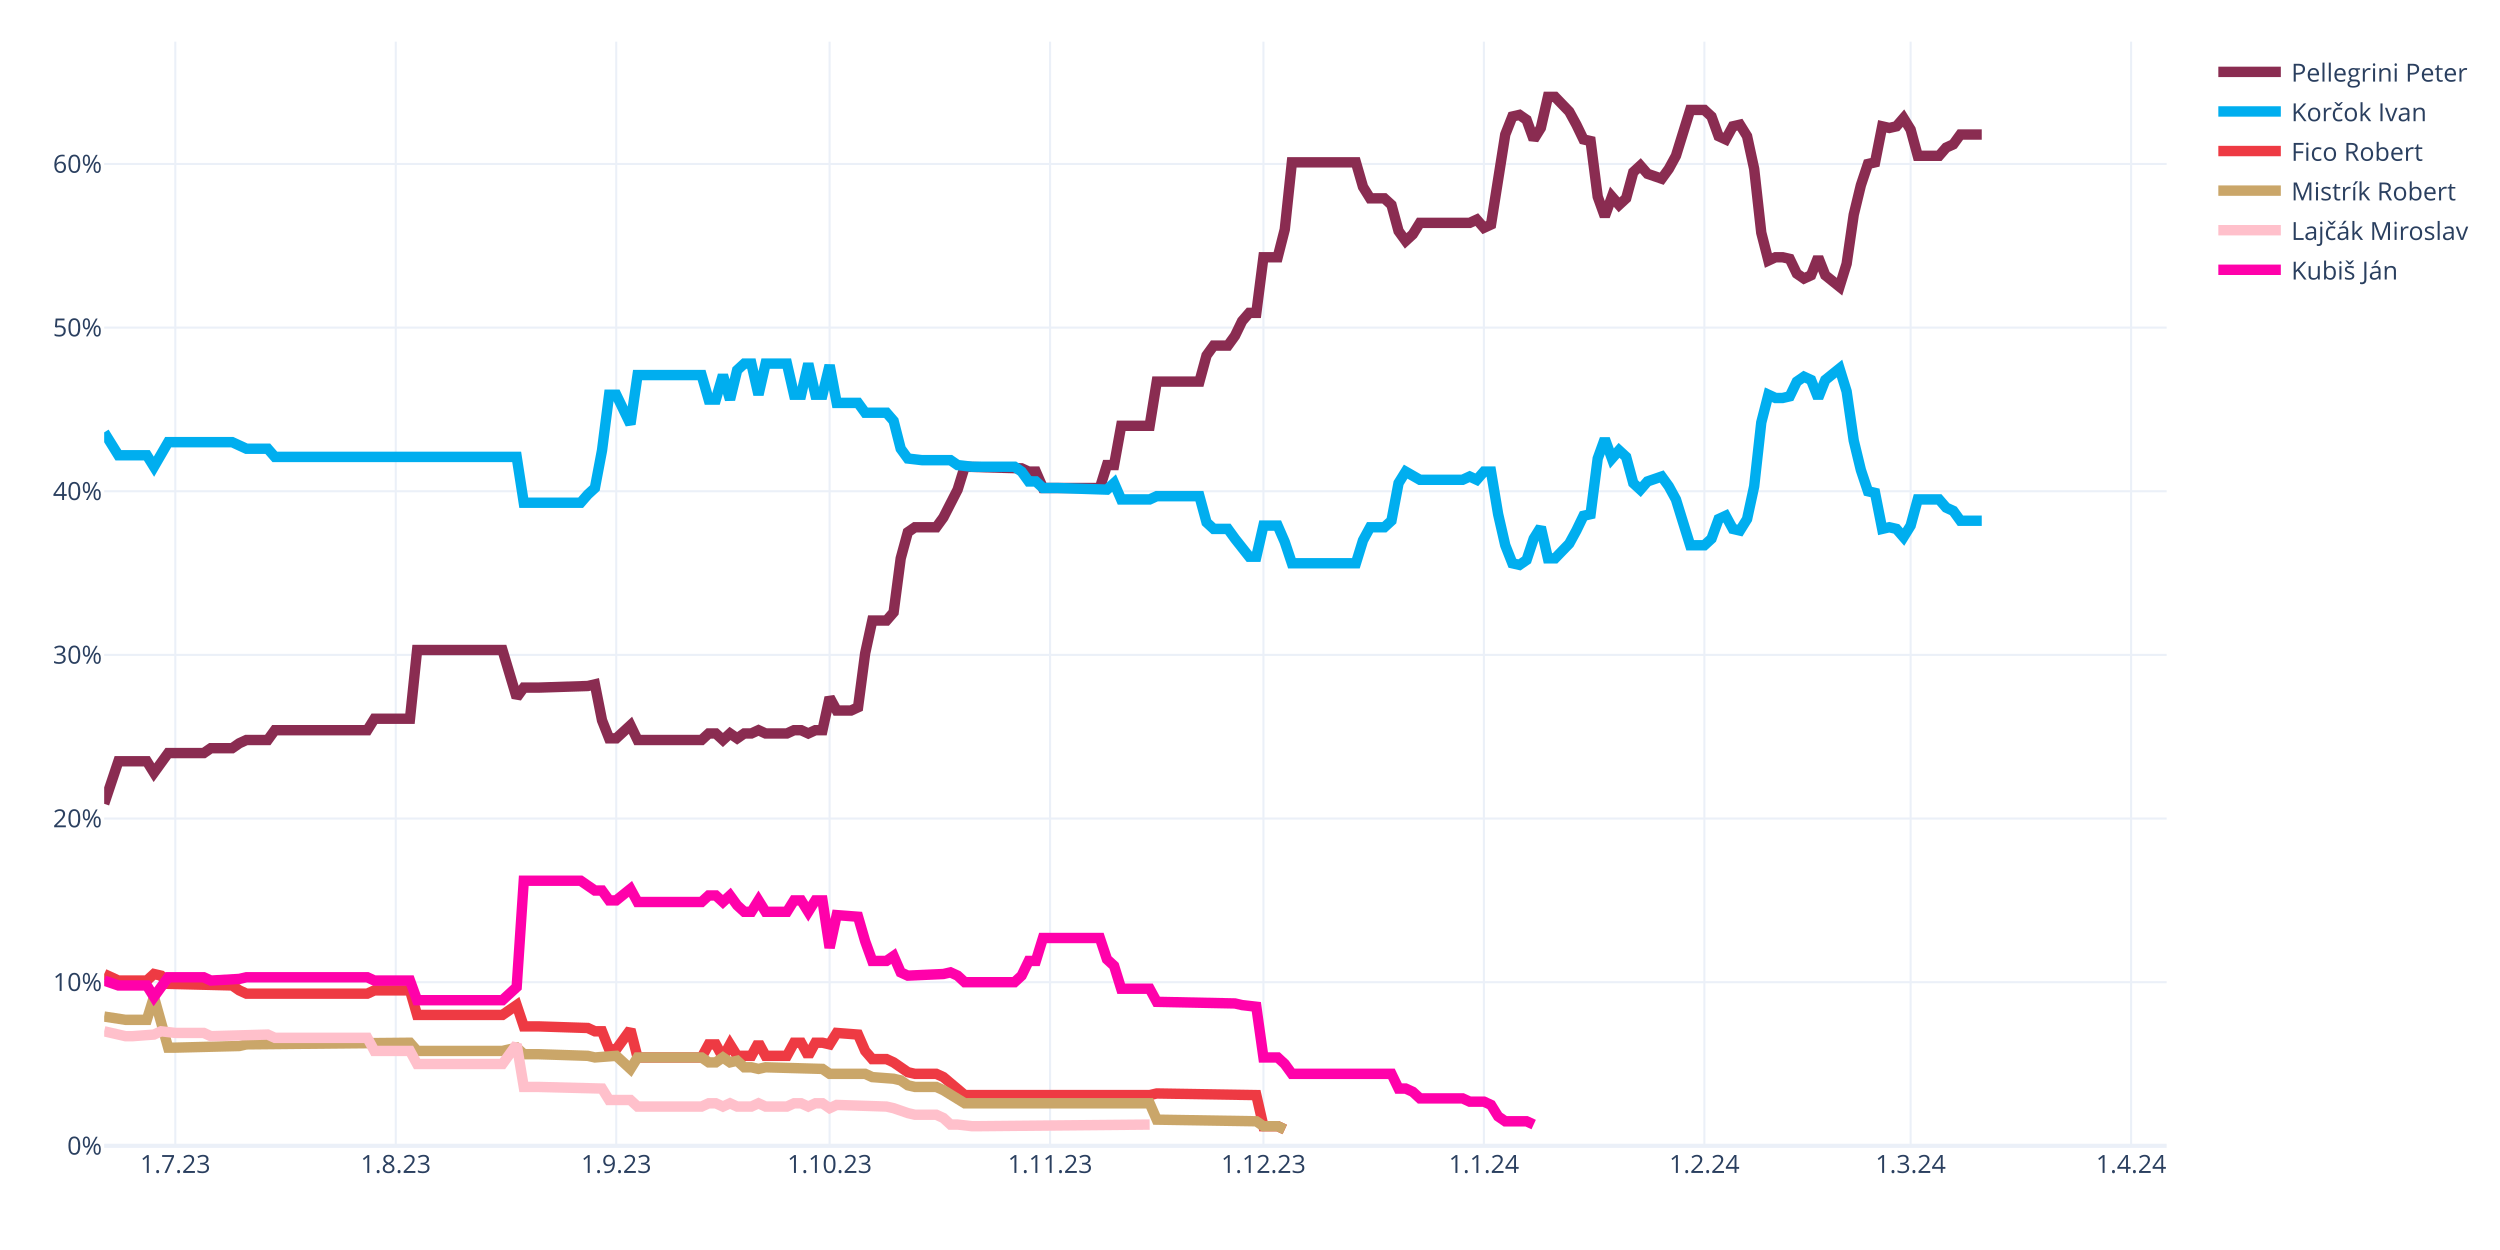
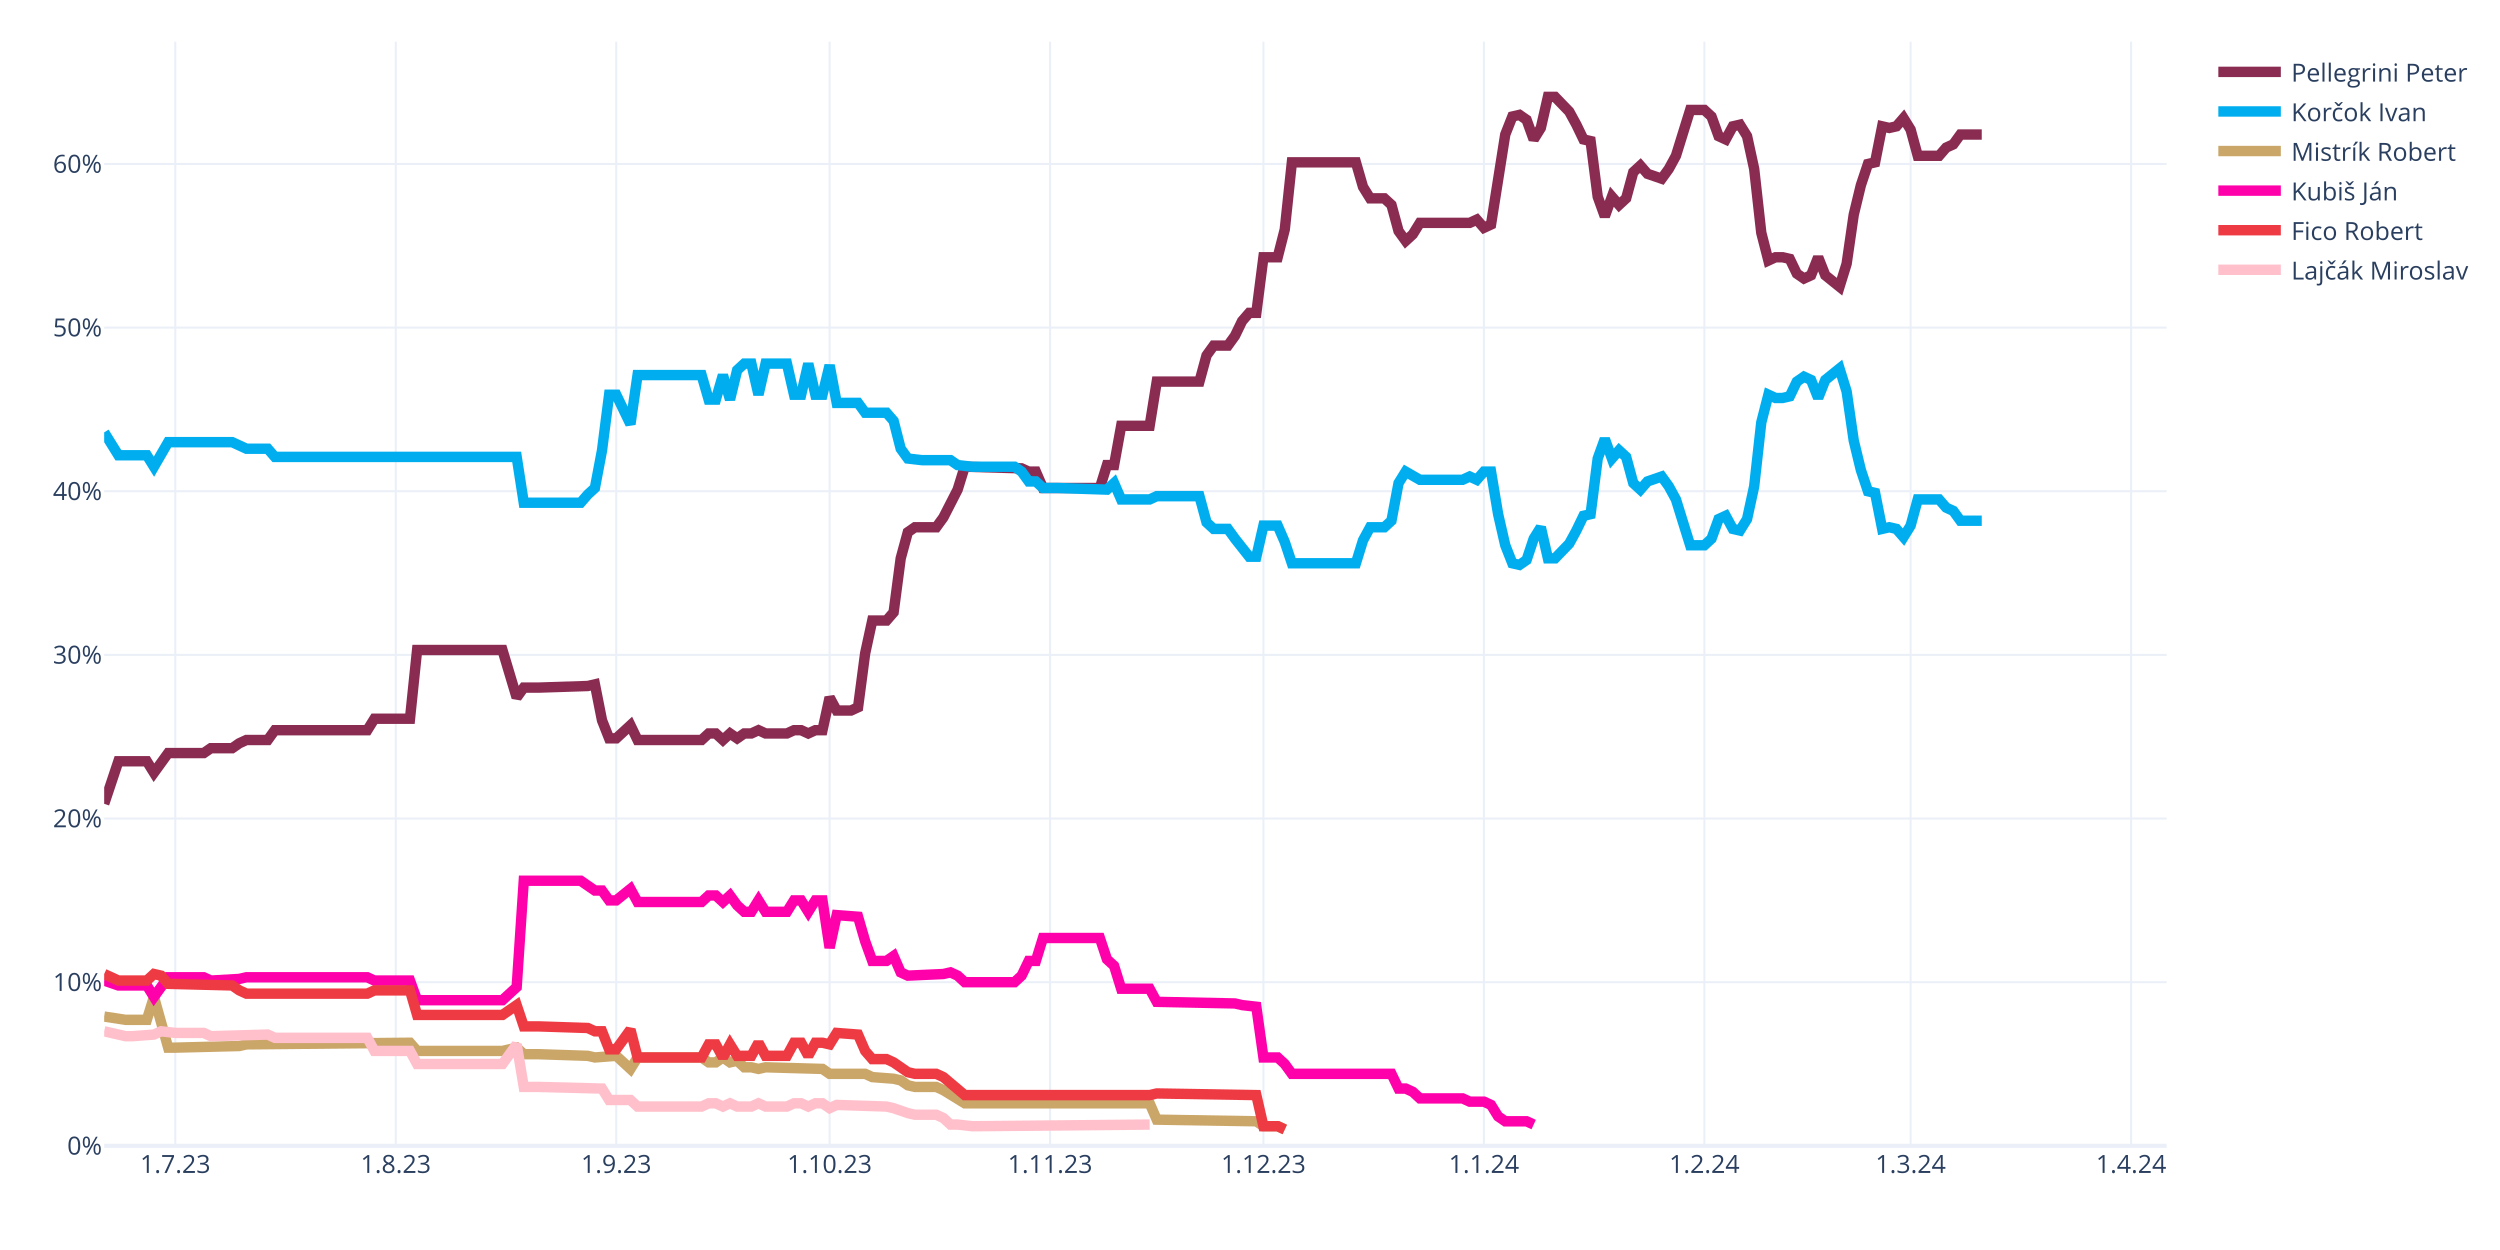
<svg xmlns="http://www.w3.org/2000/svg" class="main-svg" width="1200" height="600" style="" viewBox="0 0 1200 600">
  <rect x="0" y="0" width="1200" height="600" style="fill: rgb(255, 255, 255); fill-opacity: 1;" />
-   <defs id="defs-16acd2">
+   <defs id="defs-ce4f38">
    <g class="clips">
-       <clipPath id="clip16acd2xyplot" class="plotclip">
+       <clipPath id="clipce4f38xyplot" class="plotclip">
        <rect width="990" height="530" />
      </clipPath>
-       <clipPath class="axesclip" id="clip16acd2x">
+       <clipPath class="axesclip" id="clipce4f38x">
        <rect x="50" y="0" width="990" height="600" />
      </clipPath>
-       <clipPath class="axesclip" id="clip16acd2y">
+       <clipPath class="axesclip" id="clipce4f38y">
        <rect x="0" y="20" width="1200" height="530" />
      </clipPath>
-       <clipPath class="axesclip" id="clip16acd2xy">
+       <clipPath class="axesclip" id="clipce4f38xy">
        <rect x="50" y="20" width="990" height="530" />
      </clipPath>
    </g>
    <g class="gradients" />
    <g class="patterns" />
  </defs>
  <g class="bglayer" />
  <g class="layer-below">
    <g class="imagelayer" />
    <g class="shapelayer" />
  </g>
  <g class="cartesianlayer">
    <g class="subplot xy">
      <g class="layer-subplot">
        <g class="shapelayer" />
        <g class="imagelayer" />
      </g>
      <g class="minor-gridlayer">
        <g class="x" />
        <g class="y" />
      </g>
      <g class="gridlayer">
        <g class="x">
          <path class="xgrid crisp" transform="translate(84.14,0)" d="M0,20v530" style="stroke: rgb(235, 240, 248); stroke-opacity: 1; stroke-width: 1px;" />
          <path class="xgrid crisp" transform="translate(189.97,0)" d="M0,20v530" style="stroke: rgb(235, 240, 248); stroke-opacity: 1; stroke-width: 1px;" />
          <path class="xgrid crisp" transform="translate(295.79,0)" d="M0,20v530" style="stroke: rgb(235, 240, 248); stroke-opacity: 1; stroke-width: 1px;" />
          <path class="xgrid crisp" transform="translate(398.21,0)" d="M0,20v530" style="stroke: rgb(235, 240, 248); stroke-opacity: 1; stroke-width: 1px;" />
          <path class="xgrid crisp" transform="translate(504.03,0)" d="M0,20v530" style="stroke: rgb(235, 240, 248); stroke-opacity: 1; stroke-width: 1px;" />
          <path class="xgrid crisp" transform="translate(606.45,0)" d="M0,20v530" style="stroke: rgb(235, 240, 248); stroke-opacity: 1; stroke-width: 1px;" />
          <path class="xgrid crisp" transform="translate(712.28,0)" d="M0,20v530" style="stroke: rgb(235, 240, 248); stroke-opacity: 1; stroke-width: 1px;" />
          <path class="xgrid crisp" transform="translate(818.1,0)" d="M0,20v530" style="stroke: rgb(235, 240, 248); stroke-opacity: 1; stroke-width: 1px;" />
          <path class="xgrid crisp" transform="translate(917.1,0)" d="M0,20v530" style="stroke: rgb(235, 240, 248); stroke-opacity: 1; stroke-width: 1px;" />
          <path class="xgrid crisp" transform="translate(1022.93,0)" d="M0,20v530" style="stroke: rgb(235, 240, 248); stroke-opacity: 1; stroke-width: 1px;" />
        </g>
        <g class="y">
          <path class="ygrid crisp" transform="translate(0,471.45)" d="M50,0h990" style="stroke: rgb(235, 240, 248); stroke-opacity: 1; stroke-width: 1px;" />
          <path class="ygrid crisp" transform="translate(0,392.9)" d="M50,0h990" style="stroke: rgb(235, 240, 248); stroke-opacity: 1; stroke-width: 1px;" />
          <path class="ygrid crisp" transform="translate(0,314.35)" d="M50,0h990" style="stroke: rgb(235, 240, 248); stroke-opacity: 1; stroke-width: 1px;" />
          <path class="ygrid crisp" transform="translate(0,235.8)" d="M50,0h990" style="stroke: rgb(235, 240, 248); stroke-opacity: 1; stroke-width: 1px;" />
          <path class="ygrid crisp" transform="translate(0,157.25)" d="M50,0h990" style="stroke: rgb(235, 240, 248); stroke-opacity: 1; stroke-width: 1px;" />
          <path class="ygrid crisp" transform="translate(0,78.71)" d="M50,0h990" style="stroke: rgb(235, 240, 248); stroke-opacity: 1; stroke-width: 1px;" />
        </g>
      </g>
      <g class="zerolinelayer">
        <path class="yzl zl crisp" transform="translate(0,550)" d="M50,0h990" style="stroke: rgb(235, 240, 248); stroke-opacity: 1; stroke-width: 2px;" />
      </g>
      <path class="xlines-below" />
      <path class="ylines-below" />
      <g class="overlines-below" />
      <g class="xaxislayer-below" />
      <g class="yaxislayer-below" />
      <g class="overaxes-below" />
-       <g class="plot" transform="translate(50,20)" clip-path="url(#clip16acd2xyplot)">
+       <g class="plot" transform="translate(50,20)" clip-path="url(#clipce4f38xyplot)">
        <g class="scatterlayer mlayer">
-           <g class="trace scatter trace90268b" style="stroke-miterlimit: 2; opacity: 1;">
+           <g class="trace scatter trace227dec" style="stroke-miterlimit: 2; opacity: 1;">
            <g class="fills" />
            <g class="errorbars" />
            <g class="lines">
              <path class="js-line" d="M0,365.83L6.83,345.41L10.24,345.41L20.48,345.41L23.9,350.91L30.72,341.48L34.14,341.48L47.79,341.48L51.21,339.13L61.45,339.13L64.86,336.77L68.28,335.2L71.69,335.2L78.52,335.2L81.93,330.49L126.31,330.49L129.72,324.99L146.79,324.99L150.21,292L191.17,292L198,314.78L201.41,310.06L208.24,310.06L232.14,309.28L235.55,308.49L238.97,325.77L242.38,334.41L245.79,334.41L249.21,331.27L252.62,328.13L256.03,335.2L286.76,335.2L290.17,332.06L293.59,332.06L297,335.2L300.41,332.06L303.83,334.41L307.24,332.06L310.66,332.06L314.07,330.49L317.48,332.06L327.72,332.06L331.14,330.49L334.55,330.49L337.97,332.06L341.38,330.49L344.79,330.49L348.21,314.78L351.62,321.06L358.45,321.06L361.86,319.49L365.28,293.57L368.69,277.86L375.52,277.86L378.93,273.93L382.34,248.01L385.76,235.44L389.17,233.08L392.59,233.08L399.41,233.08L402.83,228.37L409.66,215.02L413.07,204.02L440.38,204.81L443.79,206.38L447.21,206.38L450.62,214.23L477.93,214.23L481.34,203.24L484.76,203.24L488.17,184.38L501.83,184.38L505.24,163.18L525.72,163.18L529.14,150.61L532.55,145.89L535.97,145.89L539.38,145.89L542.79,141.18L546.21,134.11L549.62,130.18L553.03,130.18L556.45,103.48L563.28,103.48L566.69,90.12L570.1,57.92L573.52,57.92L600.83,57.92L604.24,69.7L607.66,75.2L611.07,75.2L614.48,75.2L617.9,78.34L621.31,90.91L624.72,95.62L628.14,92.48L631.55,86.98L655.45,86.98L658.86,85.41L662.28,89.34L665.69,87.77L672.52,44.57L675.93,35.93L679.34,35.14L682.76,37.5L686.17,46.92L689.59,41.42L693,26.5L696.41,26.5L703.24,33.57L706.66,39.85L710.07,46.92L713.48,47.71L716.9,74.41L720.31,83.84L723.72,74.41L727.14,78.34L730.55,75.2L733.97,62.63L737.38,59.49L740.79,63.42L747.62,65.77L751.03,61.06L754.45,54.78L757.86,43.78L761.28,32.78L764.69,32.78L768.1,32.78L771.52,35.93L774.93,45.35L778.34,46.92L781.76,40.64L785.17,39.85L788.59,45.35L792,61.06L795.41,91.7L798.83,105.05L802.24,103.48L805.66,103.48L809.07,104.26L812.48,111.33L815.9,113.69L819.31,112.12L822.72,103.48L826.14,112.12L832.97,117.62L836.38,106.62L839.79,83.06L843.21,68.92L846.62,58.71L850.03,57.92L853.45,40.64L856.86,41.42L860.28,40.64L863.69,36.71L867.1,42.21L870.52,54.78L880.76,54.78L884.17,50.85L887.59,49.28L891,44.57L901.24,44.57" style="vector-effect: none; fill: none; stroke: rgb(138, 44, 81); stroke-opacity: 1; stroke-width: 5px; opacity: 1;" />
            </g>
            <g class="points" />
            <g class="text" />
          </g>
-           <g class="trace scatter tracea896d0" style="stroke-miterlimit: 2; opacity: 1;">
+           <g class="trace scatter trace055459" style="stroke-miterlimit: 2; opacity: 1;">
            <g class="fills" />
            <g class="errorbars" />
            <g class="lines">
              <path class="js-line" d="M0,187.53L6.83,198.52L10.24,198.52L20.48,198.52L23.9,204.02L30.72,192.24L34.14,192.24L61.45,192.24L64.86,193.81L68.28,195.38L71.69,195.38L78.52,195.38L81.93,199.31L198,199.31L201.41,221.3L228.72,221.3L232.14,217.37L235.55,214.23L238.97,196.17L242.38,169.46L245.79,169.46L252.62,183.6L256.03,160.03L286.76,160.03L290.17,171.82L293.59,171.82L297,160.03L300.41,171.82L303.83,157.68L307.24,154.54L310.66,154.54L314.07,169.46L317.48,154.54L327.72,154.54L331.14,169.46L334.55,169.46L337.97,154.54L341.38,169.46L344.79,169.46L348.21,155.32L351.62,173.39L361.86,173.39L365.28,178.1L375.52,178.1L378.93,182.03L382.34,195.38L385.76,200.09L392.59,200.88L396,200.88L406.24,200.88L409.66,203.24L416.48,204.02L419.9,204.02L436.97,204.02L440.38,206.38L443.79,211.09L447.21,211.09L450.62,214.23L457.45,214.23L481.34,215.02L484.76,211.88L488.17,219.73L491.59,219.73L501.83,219.73L505.24,218.16L525.72,218.16L529.14,230.73L532.55,233.87L535.97,233.87L539.38,233.87L542.79,238.58L549.62,247.22L553.03,247.22L556.45,232.3L559.86,232.3L563.28,232.3L566.69,240.15L570.1,250.37L573.52,250.37L600.83,250.37L604.24,239.37L607.66,233.08L611.07,233.08L614.48,233.08L617.9,229.94L621.31,211.88L624.72,206.38L631.55,210.3L634.97,210.3L652.03,210.3L655.45,208.73L658.86,210.3L662.28,206.38L665.69,206.38L669.1,226.8L672.52,241.72L675.93,250.37L679.34,251.15L682.76,248.79L686.17,238.58L689.59,233.08L693,248.01L696.41,248.01L703.24,240.94L706.66,234.66L710.07,227.59L713.48,226.8L716.9,200.09L720.31,190.67L723.72,200.09L727.14,196.17L730.55,199.31L733.97,211.88L737.38,215.02L740.79,211.09L747.62,208.73L751.03,213.45L754.45,219.73L757.86,230.73L761.28,241.72L764.69,241.72L768.1,241.72L771.52,238.58L774.93,229.16L778.34,227.59L781.76,233.87L785.17,234.66L788.59,229.16L792,213.45L795.41,182.81L798.83,169.46L802.24,171.03L805.66,171.03L809.07,170.24L812.48,163.18L815.9,160.82L819.31,162.39L822.72,171.03L826.14,162.39L832.97,156.89L836.38,167.89L839.79,191.45L843.21,205.59L846.62,215.8L850.03,216.59L853.45,233.87L856.86,233.08L860.28,233.87L863.69,237.8L867.1,232.3L870.52,219.73L880.76,219.73L884.17,223.66L887.59,225.23L891,229.94L901.24,229.94" style="vector-effect: none; fill: none; stroke: rgb(0, 174, 239); stroke-opacity: 1; stroke-width: 5px; opacity: 1;" />
            </g>
            <g class="points" />
            <g class="text" />
          </g>
-           <g class="trace scatter tracedc6632" style="stroke-miterlimit: 2; opacity: 1;">
+           <g class="trace scatter trace9ea25e" style="stroke-miterlimit: 2; opacity: 1;">
+             <g class="fills" />
+             <g class="errorbars" />
+             <g class="lines">
+               <path class="js-line" d="M0,467.95L10.24,469.52L13.66,469.52L20.48,469.52L23.9,458.52L30.72,482.87L34.14,482.87L64.86,482.09L68.28,481.3L146.79,480.51L150.21,484.44L191.17,484.44L198,482.87L201.41,486.01L208.24,486.01L232.14,486.8L235.55,487.58L245.79,486.8L249.21,489.94L252.62,493.08L256.03,487.58L286.76,487.58L290.17,489.94L293.59,489.94L297,487.58L300.41,489.94L303.83,489.15L307.24,492.3L310.66,492.3L314.07,493.08L317.48,492.3L344.79,493.08L348.21,495.44L365.28,495.44L368.69,497.01L378.93,497.79L382.34,498.58L385.76,500.94L389.17,501.72L399.41,501.72L402.83,503.29L413.07,509.58L416.48,509.58L501.83,509.58L505.24,517.43L553.03,518.22L556.45,520.57L563.28,520.57L566.69,522.15" style="vector-effect: none; fill: none; stroke: rgb(202, 166, 105); stroke-opacity: 1; stroke-width: 5px; opacity: 1;" />
+             </g>
+             <g class="points" />
+             <g class="text" />
+           </g>
+           <g class="trace scatter traceb025a5" style="stroke-miterlimit: 2; opacity: 1;">
+             <g class="fills" />
+             <g class="errorbars" />
+             <g class="lines">
+               <path class="js-line" d="M0,450.67L6.83,453.02L10.24,453.02L20.48,453.02L23.9,458.52L30.72,449.09L34.14,449.09L47.79,449.09L51.21,450.67L64.86,449.88L68.28,449.09L126.31,449.09L129.72,450.67L146.79,450.67L150.21,460.09L191.17,460.09L198,453.81L201.41,402.75L208.24,402.75L228.72,402.75L232.14,405.11L235.55,407.46L238.97,407.46L242.38,412.18L245.79,412.18L252.62,406.68L256.03,412.96L286.76,412.96L290.17,409.82L293.59,409.82L297,412.96L300.41,409.82L303.83,414.53L307.24,417.67L310.66,417.67L314.07,412.18L317.48,417.67L327.72,417.67L331.14,412.18L334.55,412.18L337.97,417.67L341.38,412.18L344.79,412.18L348.21,434.96L351.62,419.25L361.86,420.03L365.28,431.81L368.69,441.24L372.1,441.24L375.52,441.24L378.93,438.88L382.34,446.74L385.76,448.31L402.83,447.52L406.24,446.74L409.66,448.31L413.07,451.45L436.97,451.45L440.38,448.31L443.79,441.24L447.21,441.24L450.62,430.24L457.45,430.24L477.93,430.24L481.34,440.45L484.76,443.6L488.17,454.59L501.83,454.59L505.24,460.88L542.79,461.66L546.21,462.45L553.03,463.23L556.45,487.58L563.28,487.58L566.69,490.73L570.1,495.44L573.52,495.44L617.9,495.44L621.31,502.51L624.72,502.51L628.14,504.08L631.55,507.22L634.97,507.22L652.03,507.22L655.45,508.79L662.28,508.79L665.69,510.36L669.1,515.86L672.52,518.22L682.76,518.22L686.17,519.79" style="vector-effect: none; fill: none; stroke: rgb(255, 1, 170); stroke-opacity: 1; stroke-width: 5px; opacity: 1;" />
+             </g>
+             <g class="points" />
+             <g class="text" />
+           </g>
+           <g class="trace scatter trace8c11ba" style="stroke-miterlimit: 2; opacity: 1;">
            <g class="fills" />
            <g class="errorbars" />
            <g class="lines">
              <path class="js-line" d="M0,447.52L6.83,450.67L10.24,450.67L20.48,450.67L23.9,447.52L27.31,448.31L30.72,452.24L61.45,453.02L64.86,455.38L68.28,456.95L71.69,456.95L126.31,456.95L129.72,455.38L146.79,455.38L150.21,467.16L191.17,467.16L198,462.45L201.41,472.66L208.24,472.66L232.14,473.44L235.55,475.02L238.97,475.02L242.38,483.66L245.79,483.66L249.21,478.94L252.62,474.23L256.03,487.58L286.76,487.58L290.17,481.3L293.59,481.3L297,487.58L300.41,481.3L303.83,486.8L310.66,486.8L314.07,480.51L317.48,486.8L320.9,486.8L327.72,486.8L331.14,480.51L334.55,480.51L337.97,486.8L341.38,480.51L344.79,480.51L348.21,481.3L351.62,475.8L361.86,476.59L365.28,484.44L368.69,488.37L372.1,488.37L375.52,488.37L378.93,489.94L385.76,494.65L389.17,495.44L399.41,495.44L402.83,497.01L413.07,505.65L416.48,505.65L501.83,505.65L505.24,504.86L553.03,505.65L556.45,520.57L563.28,520.57L566.69,522.15" style="vector-effect: none; fill: none; stroke: rgb(238, 58, 67); stroke-opacity: 1; stroke-width: 5px; opacity: 1;" />
            </g>
            <g class="points" />
            <g class="text" />
          </g>
-           <g class="trace scatter trace59b9b4" style="stroke-miterlimit: 2; opacity: 1;">
-             <g class="fills" />
-             <g class="errorbars" />
-             <g class="lines">
-               <path class="js-line" d="M0,467.95L10.24,469.52L13.66,469.52L20.48,469.52L23.9,458.52L30.72,482.87L34.14,482.87L64.86,482.09L68.28,481.3L146.79,480.51L150.21,484.44L191.17,484.44L198,482.87L201.41,486.01L208.24,486.01L232.14,486.8L235.55,487.58L245.79,486.8L249.21,489.94L252.62,493.08L256.03,487.58L286.76,487.58L290.17,489.94L293.59,489.94L297,487.58L300.41,489.94L303.83,489.15L307.24,492.3L310.66,492.3L314.07,493.08L317.48,492.3L344.79,493.08L348.21,495.44L365.28,495.44L368.69,497.01L378.93,497.79L382.34,498.58L385.76,500.94L389.17,501.72L399.41,501.72L402.83,503.29L413.07,509.58L416.48,509.58L501.83,509.58L505.24,517.43L553.03,518.22L556.45,520.57L563.28,520.57L566.69,522.15" style="vector-effect: none; fill: none; stroke: rgb(202, 166, 105); stroke-opacity: 1; stroke-width: 5px; opacity: 1;" />
-             </g>
-             <g class="points" />
-             <g class="text" />
-           </g>
-           <g class="trace scatter trace48e4cc" style="stroke-miterlimit: 2; opacity: 1;">
+           <g class="trace scatter trace925db2" style="stroke-miterlimit: 2; opacity: 1;">
            <g class="fills" />
            <g class="errorbars" />
            <g class="lines">
              <path class="js-line" d="M0,475.02L10.24,477.37L13.66,477.37L23.9,476.59L27.31,475.02L34.14,475.8L37.55,475.8L47.79,475.8L51.21,477.37L78.52,476.59L81.93,478.16L126.31,478.16L129.72,484.44L146.79,484.44L150.21,490.73L191.17,490.73L198,481.3L201.41,501.72L208.24,501.72L238.97,502.51L242.38,508.01L252.62,508.01L256.03,511.15L286.76,511.15L290.17,509.58L293.59,509.58L297,511.15L300.41,509.58L303.83,511.15L310.66,511.15L314.07,509.58L317.48,511.15L320.9,511.15L327.72,511.15L331.14,509.58L334.55,509.58L337.97,511.15L341.38,509.58L344.79,509.58L348.21,511.93L351.62,510.36L375.52,511.15L378.93,511.93L385.76,514.29L389.17,515.08L399.41,515.08L402.83,516.65L406.24,519.79L409.66,519.79L416.48,520.57L419.9,520.57L501.83,519.79" style="vector-effect: none; fill: none; stroke: rgb(255, 192, 203); stroke-opacity: 1; stroke-width: 5px; opacity: 1;" />
-             </g>
-             <g class="points" />
-             <g class="text" />
-           </g>
-           <g class="trace scatter trace37a351" style="stroke-miterlimit: 2; opacity: 1;">
-             <g class="fills" />
-             <g class="errorbars" />
-             <g class="lines">
-               <path class="js-line" d="M0,450.67L6.83,453.02L10.24,453.02L20.48,453.02L23.9,458.52L30.72,449.09L34.14,449.09L47.79,449.09L51.21,450.67L64.86,449.88L68.28,449.09L126.31,449.09L129.72,450.67L146.79,450.67L150.21,460.09L191.17,460.09L198,453.81L201.41,402.75L208.24,402.75L228.72,402.75L232.14,405.11L235.55,407.46L238.97,407.46L242.38,412.18L245.79,412.18L252.62,406.68L256.03,412.96L286.76,412.96L290.17,409.82L293.59,409.82L297,412.96L300.41,409.82L303.83,414.53L307.24,417.67L310.66,417.67L314.07,412.18L317.48,417.67L327.72,417.67L331.14,412.18L334.55,412.18L337.97,417.67L341.38,412.18L344.79,412.18L348.21,434.96L351.62,419.25L361.86,420.03L365.28,431.81L368.69,441.24L372.1,441.24L375.52,441.24L378.93,438.88L382.34,446.74L385.76,448.31L402.83,447.52L406.24,446.74L409.66,448.31L413.07,451.45L436.97,451.45L440.38,448.31L443.79,441.24L447.21,441.24L450.62,430.24L457.45,430.24L477.93,430.24L481.34,440.45L484.76,443.6L488.17,454.59L501.83,454.59L505.24,460.88L542.79,461.66L546.21,462.45L553.03,463.23L556.45,487.58L563.28,487.58L566.69,490.73L570.1,495.44L573.52,495.44L617.9,495.44L621.31,502.51L624.72,502.51L628.14,504.08L631.55,507.22L634.97,507.22L652.03,507.22L655.45,508.79L662.28,508.79L665.69,510.36L669.1,515.86L672.52,518.22L682.76,518.22L686.17,519.79" style="vector-effect: none; fill: none; stroke: rgb(255, 1, 170); stroke-opacity: 1; stroke-width: 5px; opacity: 1;" />
            </g>
            <g class="points" />
            <g class="text" />
          </g>
        </g>
      </g>
      <g class="overplot" />
      <path class="xlines-above crisp" d="M0,0" style="fill: none;" />
      <path class="ylines-above crisp" d="M0,0" style="fill: none;" />
      <g class="overlines-above" />
      <g class="xaxislayer-above">
        <g class="xtick">
          <text text-anchor="middle" x="0" y="563" transform="translate(84.14,0)" style="font-family: 'Open Sans', verdana, arial, sans-serif; font-size: 12px; fill: rgb(42, 63, 95); fill-opacity: 1; white-space: pre; opacity: 1;">1.7.23</text>
        </g>
        <g class="xtick">
          <text text-anchor="middle" x="0" y="563" style="font-family: 'Open Sans', verdana, arial, sans-serif; font-size: 12px; fill: rgb(42, 63, 95); fill-opacity: 1; white-space: pre; opacity: 1;" transform="translate(189.97,0)">1.8.23</text>
        </g>
        <g class="xtick">
          <text text-anchor="middle" x="0" y="563" style="font-family: 'Open Sans', verdana, arial, sans-serif; font-size: 12px; fill: rgb(42, 63, 95); fill-opacity: 1; white-space: pre; opacity: 1;" transform="translate(295.79,0)">1.9.23</text>
        </g>
        <g class="xtick">
          <text text-anchor="middle" x="0" y="563" style="font-family: 'Open Sans', verdana, arial, sans-serif; font-size: 12px; fill: rgb(42, 63, 95); fill-opacity: 1; white-space: pre; opacity: 1;" transform="translate(398.21,0)">1.10.23</text>
        </g>
        <g class="xtick">
          <text text-anchor="middle" x="0" y="563" style="font-family: 'Open Sans', verdana, arial, sans-serif; font-size: 12px; fill: rgb(42, 63, 95); fill-opacity: 1; white-space: pre; opacity: 1;" transform="translate(504.03,0)">1.11.23</text>
        </g>
        <g class="xtick">
          <text text-anchor="middle" x="0" y="563" style="font-family: 'Open Sans', verdana, arial, sans-serif; font-size: 12px; fill: rgb(42, 63, 95); fill-opacity: 1; white-space: pre; opacity: 1;" transform="translate(606.45,0)">1.12.23</text>
        </g>
        <g class="xtick">
          <text text-anchor="middle" x="0" y="563" style="font-family: 'Open Sans', verdana, arial, sans-serif; font-size: 12px; fill: rgb(42, 63, 95); fill-opacity: 1; white-space: pre; opacity: 1;" transform="translate(712.28,0)">1.1.24</text>
        </g>
        <g class="xtick">
          <text text-anchor="middle" x="0" y="563" style="font-family: 'Open Sans', verdana, arial, sans-serif; font-size: 12px; fill: rgb(42, 63, 95); fill-opacity: 1; white-space: pre; opacity: 1;" transform="translate(818.1,0)">1.2.24</text>
        </g>
        <g class="xtick">
          <text text-anchor="middle" x="0" y="563" style="font-family: 'Open Sans', verdana, arial, sans-serif; font-size: 12px; fill: rgb(42, 63, 95); fill-opacity: 1; white-space: pre; opacity: 1;" transform="translate(917.1,0)">1.3.24</text>
        </g>
        <g class="xtick">
          <text text-anchor="middle" x="0" y="563" style="font-family: 'Open Sans', verdana, arial, sans-serif; font-size: 12px; fill: rgb(42, 63, 95); fill-opacity: 1; white-space: pre; opacity: 1;" transform="translate(1022.93,0)">1.4.24</text>
        </g>
      </g>
      <g class="yaxislayer-above">
        <g class="ytick">
          <text text-anchor="end" x="49" y="4.2" transform="translate(0,550)" style="font-family: 'Open Sans', verdana, arial, sans-serif; font-size: 12px; fill: rgb(42, 63, 95); fill-opacity: 1; white-space: pre; opacity: 1;">0%</text>
        </g>
        <g class="ytick">
          <text text-anchor="end" x="49" y="4.2" style="font-family: 'Open Sans', verdana, arial, sans-serif; font-size: 12px; fill: rgb(42, 63, 95); fill-opacity: 1; white-space: pre; opacity: 1;" transform="translate(0,471.45)">10%</text>
        </g>
        <g class="ytick">
          <text text-anchor="end" x="49" y="4.2" style="font-family: 'Open Sans', verdana, arial, sans-serif; font-size: 12px; fill: rgb(42, 63, 95); fill-opacity: 1; white-space: pre; opacity: 1;" transform="translate(0,392.9)">20%</text>
        </g>
        <g class="ytick">
          <text text-anchor="end" x="49" y="4.2" style="font-family: 'Open Sans', verdana, arial, sans-serif; font-size: 12px; fill: rgb(42, 63, 95); fill-opacity: 1; white-space: pre; opacity: 1;" transform="translate(0,314.35)">30%</text>
        </g>
        <g class="ytick">
          <text text-anchor="end" x="49" y="4.2" style="font-family: 'Open Sans', verdana, arial, sans-serif; font-size: 12px; fill: rgb(42, 63, 95); fill-opacity: 1; white-space: pre; opacity: 1;" transform="translate(0,235.8)">40%</text>
        </g>
        <g class="ytick">
          <text text-anchor="end" x="49" y="4.2" style="font-family: 'Open Sans', verdana, arial, sans-serif; font-size: 12px; fill: rgb(42, 63, 95); fill-opacity: 1; white-space: pre; opacity: 1;" transform="translate(0,157.25)">50%</text>
        </g>
        <g class="ytick">
          <text text-anchor="end" x="49" y="4.2" style="font-family: 'Open Sans', verdana, arial, sans-serif; font-size: 12px; fill: rgb(42, 63, 95); fill-opacity: 1; white-space: pre; opacity: 1;" transform="translate(0,78.71)">60%</text>
        </g>
      </g>
      <g class="overaxes-above" />
    </g>
  </g>
  <g class="polarlayer" />
  <g class="smithlayer" />
  <g class="ternarylayer" />
  <g class="geolayer" />
  <g class="funnelarealayer" />
  <g class="pielayer" />
  <g class="iciclelayer" />
  <g class="treemaplayer" />
  <g class="sunburstlayer" />
  <g class="glimages" />
-   <defs id="topdefs-16acd2">
+   <defs id="topdefs-ce4f38">
    <g class="clips" />
-     <clipPath id="legend16acd2">
+     <clipPath id="legendce4f38">
      <rect width="128" height="124" x="0" y="0" />
    </clipPath>
  </defs>
  <g class="layer-above">
    <g class="imagelayer" />
    <g class="shapelayer" />
  </g>
  <g class="infolayer">
    <g class="legend" pointer-events="all" transform="translate(1059.8,20)">
      <rect class="bg" shape-rendering="crispEdges" style="stroke: rgb(68, 68, 68); stroke-opacity: 1; fill: rgb(255, 255, 255); fill-opacity: 1; stroke-width: 0px;" width="128" height="124" x="0" y="0" />
-       <g class="scrollbox" transform="" clip-path="url(#legend16acd2)">
+       <g class="scrollbox" transform="" clip-path="url(#legendce4f38)">
        <g class="groups">
          <g class="traces" transform="translate(0,14.5)" style="opacity: 1;">
            <text class="legendtext" text-anchor="start" x="40" y="4.68" style="font-family: 'Open Sans', verdana, arial, sans-serif; font-size: 12px; fill: rgb(42, 63, 95); fill-opacity: 1; white-space: pre;">Pellegrini Peter</text>
            <g class="layers" style="opacity: 1;">
              <g class="legendfill" />
              <g class="legendlines">
                <path class="js-line" d="M5,0h30" style="fill: none; stroke: rgb(138, 44, 81); stroke-opacity: 1; stroke-width: 5px;" />
              </g>
              <g class="legendsymbols">
                <g class="legendpoints" />
              </g>
            </g>
            <rect class="legendtoggle" x="0" y="-9.5" width="122.703" height="19" style="fill: rgb(0, 0, 0); fill-opacity: 0;" />
          </g>
          <g class="traces" transform="translate(0,33.5)" style="opacity: 1;">
            <text class="legendtext" text-anchor="start" x="40" y="4.68" style="font-family: 'Open Sans', verdana, arial, sans-serif; font-size: 12px; fill: rgb(42, 63, 95); fill-opacity: 1; white-space: pre;">Korčok Ivan</text>
            <g class="layers" style="opacity: 1;">
              <g class="legendfill" />
              <g class="legendlines">
                <path class="js-line" d="M5,0h30" style="fill: none; stroke: rgb(0, 174, 239); stroke-opacity: 1; stroke-width: 5px;" />
              </g>
              <g class="legendsymbols">
                <g class="legendpoints" />
              </g>
            </g>
            <rect class="legendtoggle" x="0" y="-9.5" width="122.703" height="19" style="fill: rgb(0, 0, 0); fill-opacity: 0;" />
          </g>
          <g class="traces" transform="translate(0,52.5)" style="opacity: 1;">
+             <text class="legendtext" text-anchor="start" x="40" y="4.68" style="font-family: 'Open Sans', verdana, arial, sans-serif; font-size: 12px; fill: rgb(42, 63, 95); fill-opacity: 1; white-space: pre;">Mistrík Robert</text>
+             <g class="layers" style="opacity: 1;">
+               <g class="legendfill" />
+               <g class="legendlines">
+                 <path class="js-line" d="M5,0h30" style="fill: none; stroke: rgb(202, 166, 105); stroke-opacity: 1; stroke-width: 5px;" />
+               </g>
+               <g class="legendsymbols">
+                 <g class="legendpoints" />
+               </g>
+             </g>
+             <rect class="legendtoggle" x="0" y="-9.5" width="122.703" height="19" style="fill: rgb(0, 0, 0); fill-opacity: 0;" />
+           </g>
+           <g class="traces" transform="translate(0,71.5)" style="opacity: 1;">
+             <text class="legendtext" text-anchor="start" x="40" y="4.68" style="font-family: 'Open Sans', verdana, arial, sans-serif; font-size: 12px; fill: rgb(42, 63, 95); fill-opacity: 1; white-space: pre;">Kubiš Ján</text>
+             <g class="layers" style="opacity: 1;">
+               <g class="legendfill" />
+               <g class="legendlines">
+                 <path class="js-line" d="M5,0h30" style="fill: none; stroke: rgb(255, 1, 170); stroke-opacity: 1; stroke-width: 5px;" />
+               </g>
+               <g class="legendsymbols">
+                 <g class="legendpoints" />
+               </g>
+             </g>
+             <rect class="legendtoggle" x="0" y="-9.5" width="122.703" height="19" style="fill: rgb(0, 0, 0); fill-opacity: 0;" />
+           </g>
+           <g class="traces" transform="translate(0,90.5)" style="opacity: 1;">
            <text class="legendtext" text-anchor="start" x="40" y="4.68" style="font-family: 'Open Sans', verdana, arial, sans-serif; font-size: 12px; fill: rgb(42, 63, 95); fill-opacity: 1; white-space: pre;">Fico Robert</text>
            <g class="layers" style="opacity: 1;">
              <g class="legendfill" />
              <g class="legendlines">
                <path class="js-line" d="M5,0h30" style="fill: none; stroke: rgb(238, 58, 67); stroke-opacity: 1; stroke-width: 5px;" />
              </g>
              <g class="legendsymbols">
                <g class="legendpoints" />
              </g>
            </g>
            <rect class="legendtoggle" x="0" y="-9.5" width="122.703" height="19" style="fill: rgb(0, 0, 0); fill-opacity: 0;" />
          </g>
-           <g class="traces" transform="translate(0,71.5)" style="opacity: 1;">
-             <text class="legendtext" text-anchor="start" x="40" y="4.68" style="font-family: 'Open Sans', verdana, arial, sans-serif; font-size: 12px; fill: rgb(42, 63, 95); fill-opacity: 1; white-space: pre;">Mistrík Robert</text>
-             <g class="layers" style="opacity: 1;">
-               <g class="legendfill" />
-               <g class="legendlines">
-                 <path class="js-line" d="M5,0h30" style="fill: none; stroke: rgb(202, 166, 105); stroke-opacity: 1; stroke-width: 5px;" />
-               </g>
-               <g class="legendsymbols">
-                 <g class="legendpoints" />
-               </g>
-             </g>
-             <rect class="legendtoggle" x="0" y="-9.5" width="122.703" height="19" style="fill: rgb(0, 0, 0); fill-opacity: 0;" />
-           </g>
-           <g class="traces" transform="translate(0,90.5)" style="opacity: 1;">
+           <g class="traces" transform="translate(0,109.5)" style="opacity: 1;">
            <text class="legendtext" text-anchor="start" x="40" y="4.68" style="font-family: 'Open Sans', verdana, arial, sans-serif; font-size: 12px; fill: rgb(42, 63, 95); fill-opacity: 1; white-space: pre;">Lajčák Miroslav</text>
            <g class="layers" style="opacity: 1;">
              <g class="legendfill" />
              <g class="legendlines">
                <path class="js-line" d="M5,0h30" style="fill: none; stroke: rgb(255, 192, 203); stroke-opacity: 1; stroke-width: 5px;" />
-               </g>
-               <g class="legendsymbols">
-                 <g class="legendpoints" />
-               </g>
-             </g>
-             <rect class="legendtoggle" x="0" y="-9.5" width="122.703" height="19" style="fill: rgb(0, 0, 0); fill-opacity: 0;" />
-           </g>
-           <g class="traces" transform="translate(0,109.5)" style="opacity: 1;">
-             <text class="legendtext" text-anchor="start" x="40" y="4.68" style="font-family: 'Open Sans', verdana, arial, sans-serif; font-size: 12px; fill: rgb(42, 63, 95); fill-opacity: 1; white-space: pre;">Kubiš Ján</text>
-             <g class="layers" style="opacity: 1;">
-               <g class="legendfill" />
-               <g class="legendlines">
-                 <path class="js-line" d="M5,0h30" style="fill: none; stroke: rgb(255, 1, 170); stroke-opacity: 1; stroke-width: 5px;" />
              </g>
              <g class="legendsymbols">
                <g class="legendpoints" />
              </g>
            </g>
            <rect class="legendtoggle" x="0" y="-9.5" width="122.703" height="19" style="fill: rgb(0, 0, 0); fill-opacity: 0;" />
          </g>
        </g>
      </g>
      <rect class="scrollbar" rx="20" ry="3" width="0" height="0" style="fill: rgb(128, 139, 164); fill-opacity: 1;" x="0" y="0" />
    </g>
    <g class="g-gtitle" />
    <g class="g-xtitle" />
    <g class="g-ytitle" />
  </g>
</svg>
